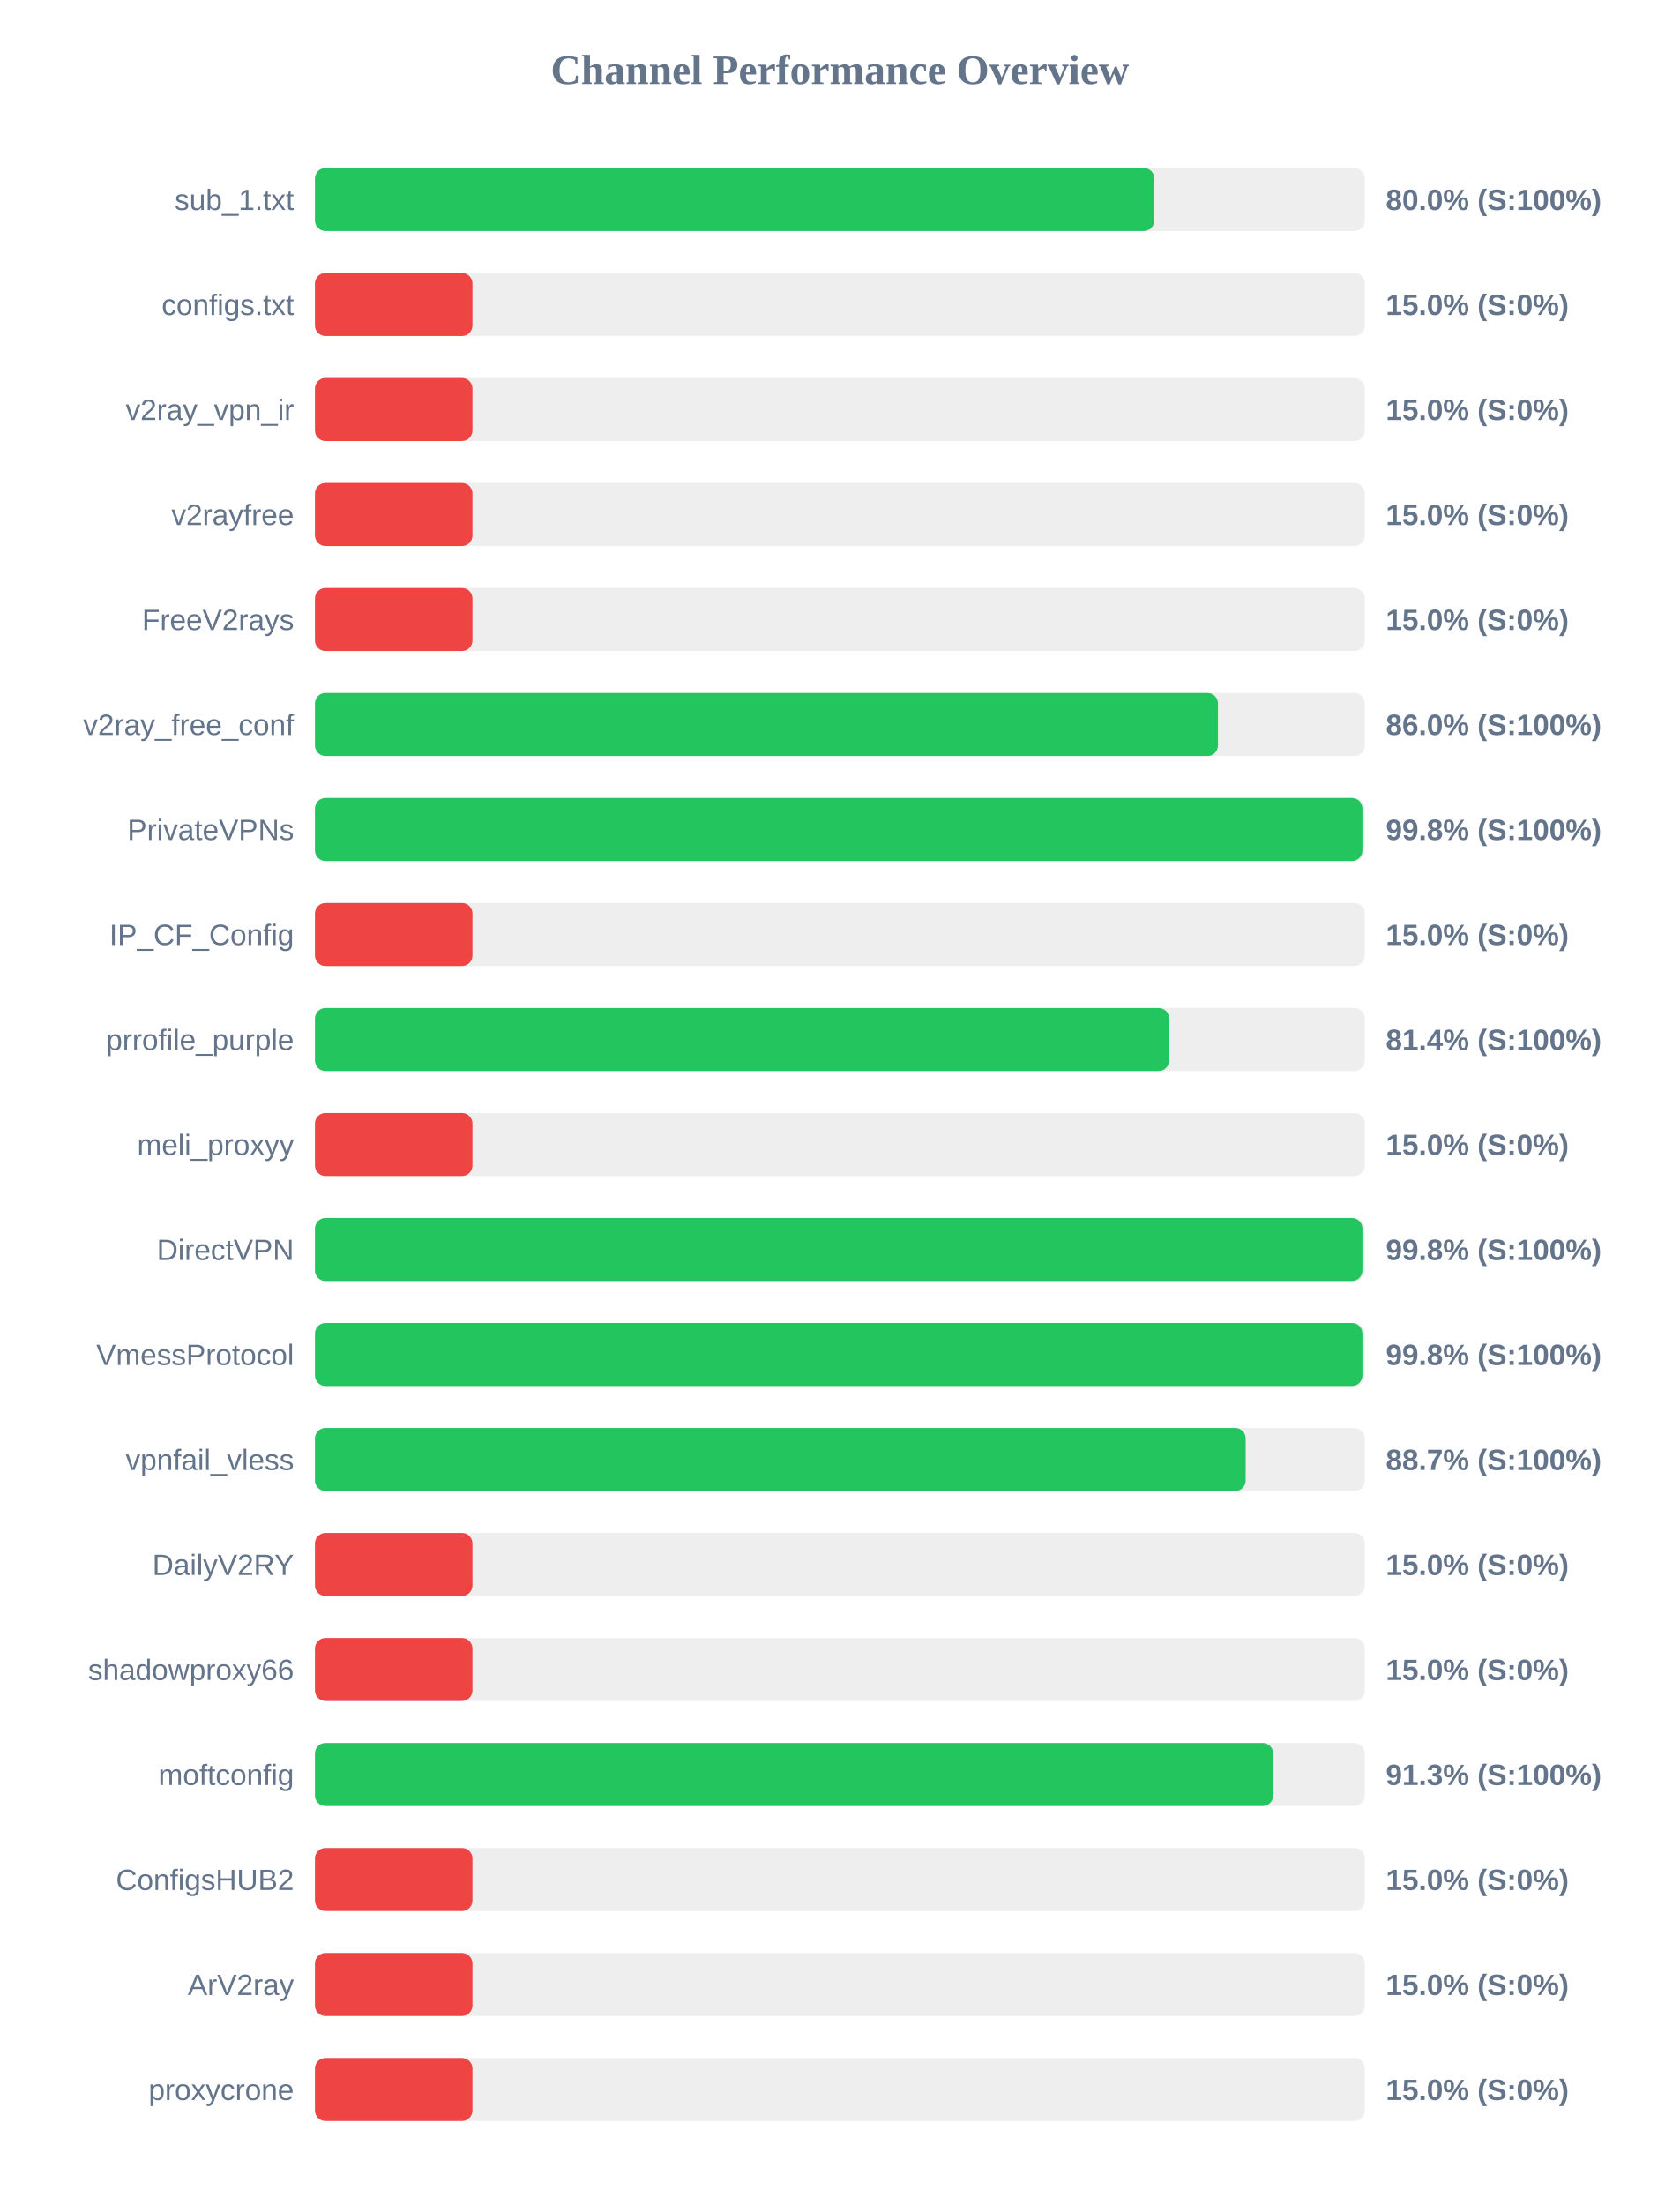
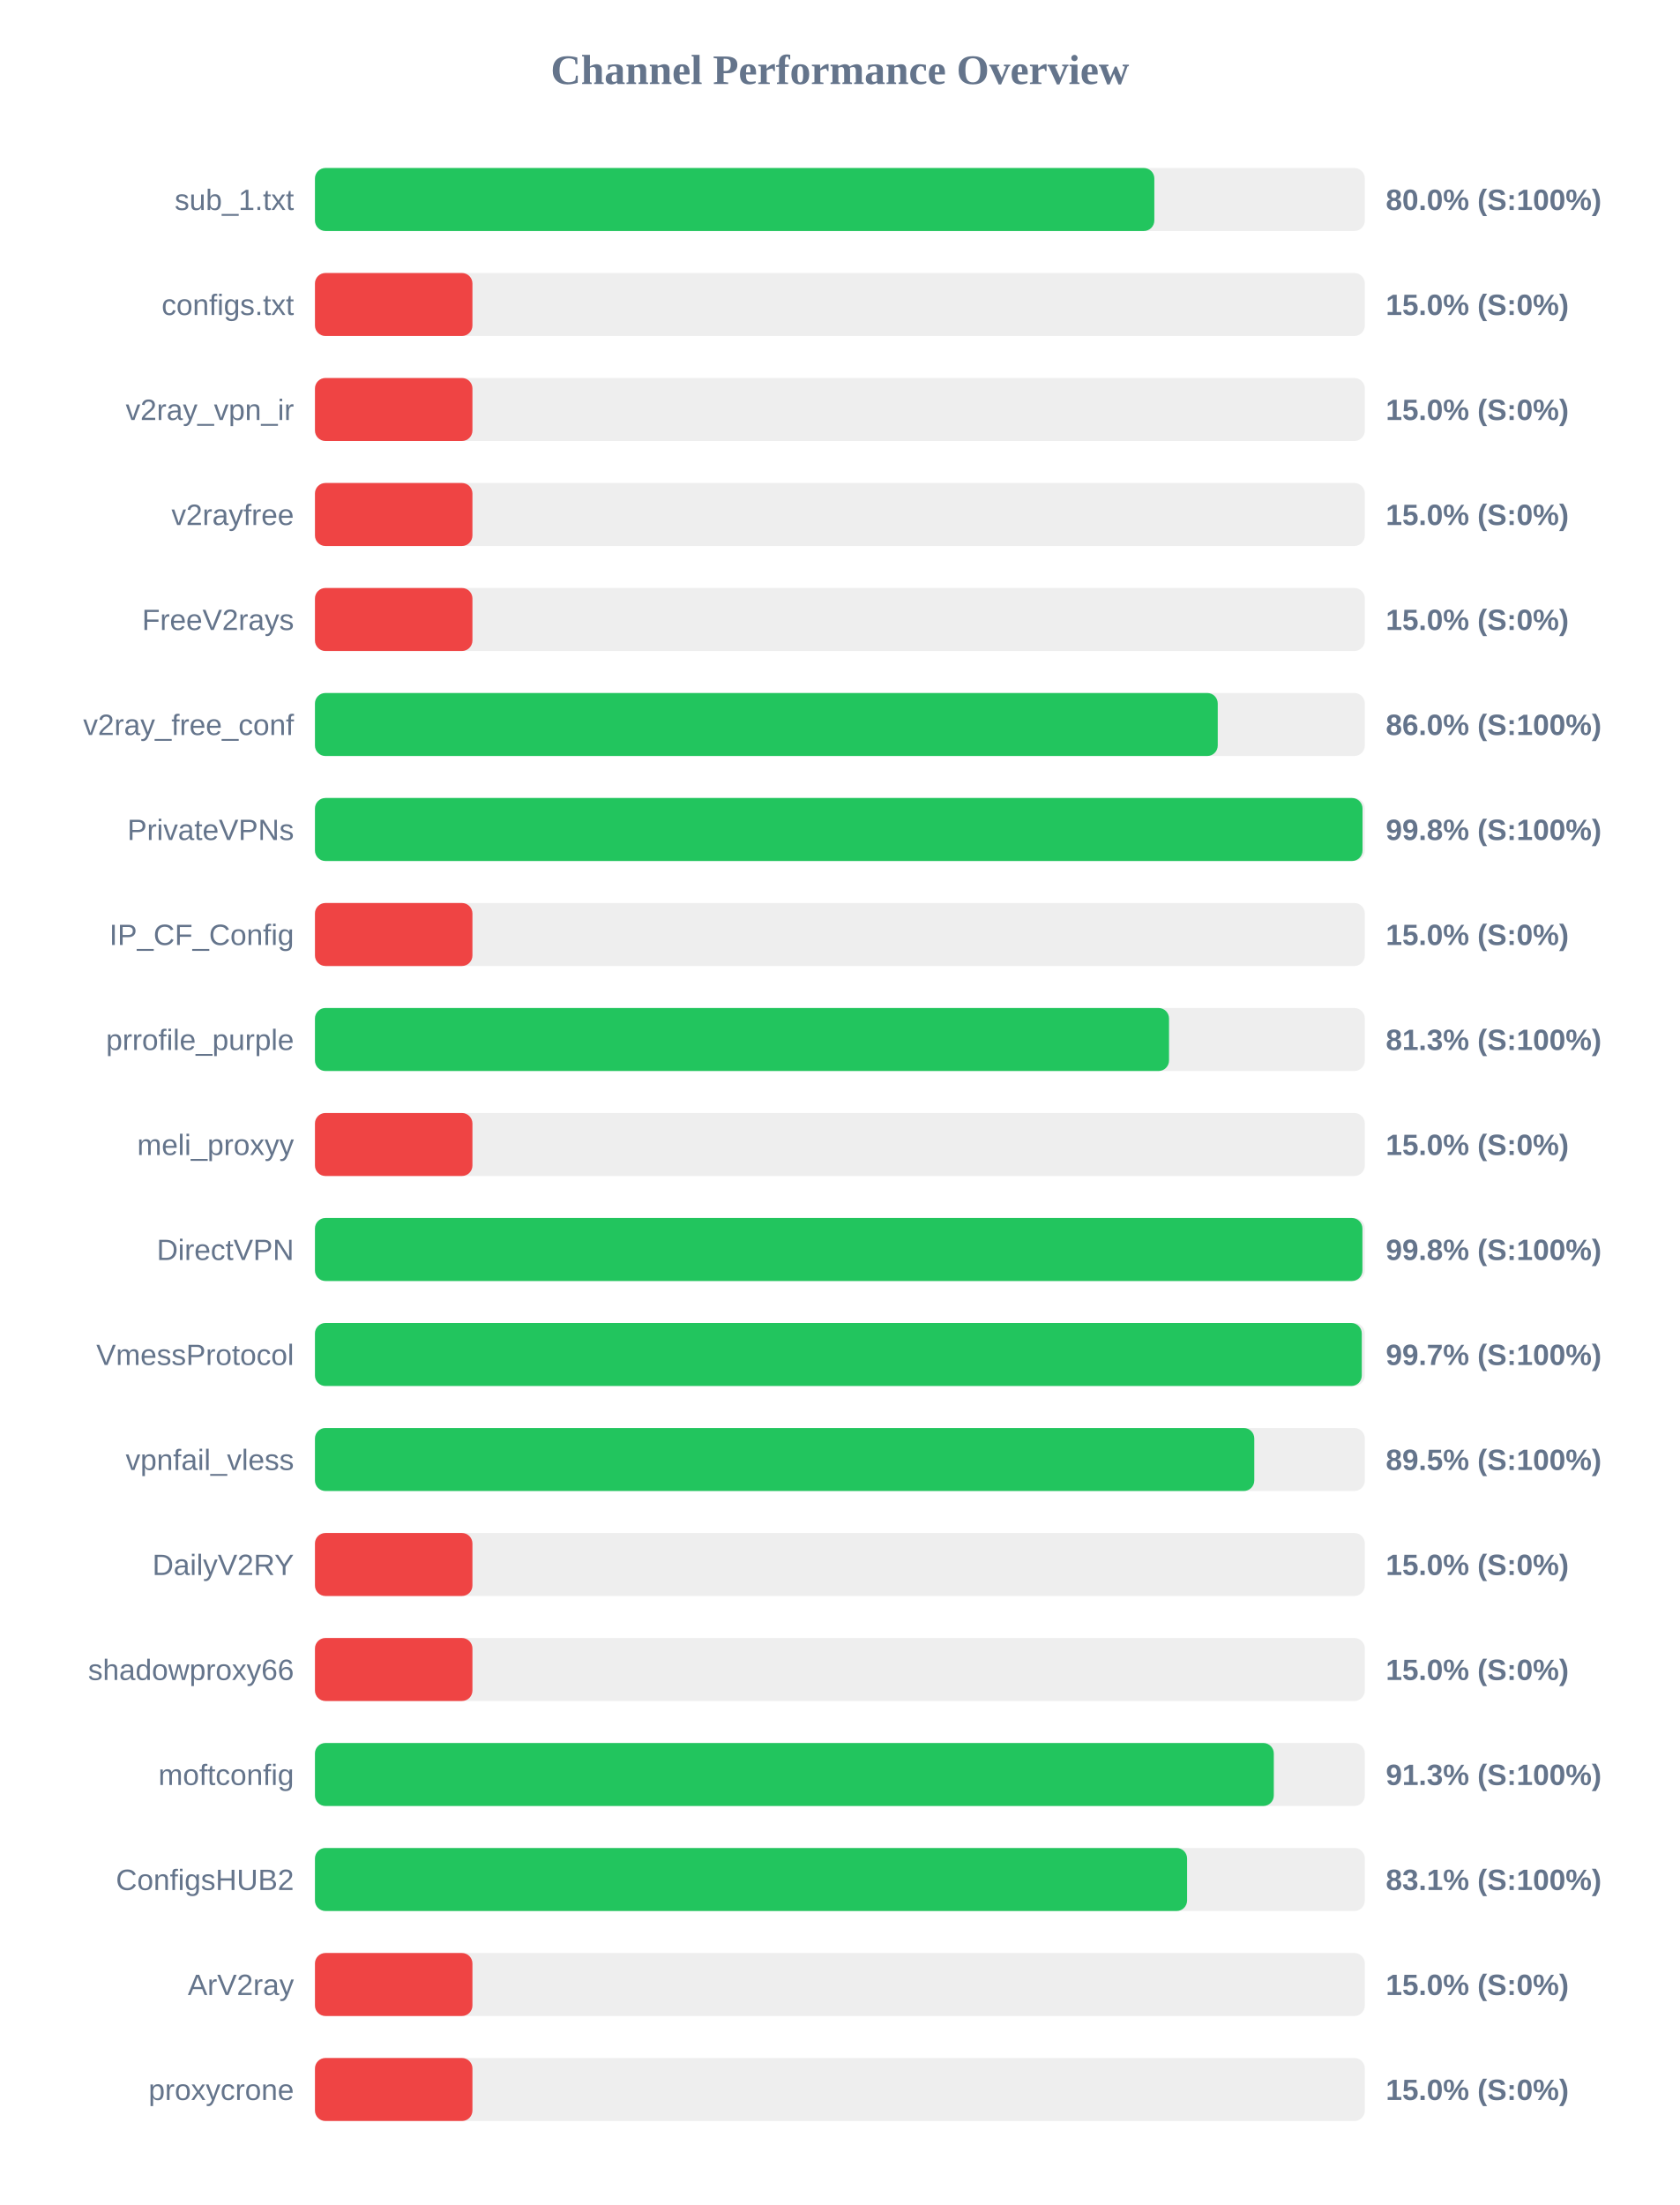
<svg xmlns="http://www.w3.org/2000/svg" width="800" height="1050" version="1.1">
  <style>
        .row { font: 14px Arial; fill: #64748b; }
        .score { font: bold 14px Arial; fill: #64748b; }
    </style>
  <text x="400" y="40" text-anchor="middle" font-size="20px" font-weight="bold" fill="#64748b">Channel Performance Overview</text>
  <rect x="150" y="80" width="500" height="30" fill="#eee" rx="5" />
  <rect x="150" y="80" width="399.75" height="30" fill="#22c55e" rx="5" />
  <text x="140" y="100" text-anchor="end" class="row">sub_1.txt</text>
  <text x="660" y="100" text-anchor="start" class="score">80.0% (S:100%)</text>
  <rect x="150" y="130" width="500" height="30" fill="#eee" rx="5" />
  <rect x="150" y="130" width="75.0" height="30" fill="#ef4444" rx="5" />
  <text x="140" y="150" text-anchor="end" class="row">configs.txt</text>
  <text x="660" y="150" text-anchor="start" class="score">15.0% (S:0%)</text>
  <rect x="150" y="180" width="500" height="30" fill="#eee" rx="5" />
  <rect x="150" y="180" width="75.0" height="30" fill="#ef4444" rx="5" />
  <text x="140" y="200" text-anchor="end" class="row">v2ray_vpn_ir</text>
  <text x="660" y="200" text-anchor="start" class="score">15.0% (S:0%)</text>
  <rect x="150" y="230" width="500" height="30" fill="#eee" rx="5" />
  <rect x="150" y="230" width="75.0" height="30" fill="#ef4444" rx="5" />
  <text x="140" y="250" text-anchor="end" class="row">v2rayfree</text>
  <text x="660" y="250" text-anchor="start" class="score">15.0% (S:0%)</text>
  <rect x="150" y="280" width="500" height="30" fill="#eee" rx="5" />
  <rect x="150" y="280" width="75.0" height="30" fill="#ef4444" rx="5" />
  <text x="140" y="300" text-anchor="end" class="row">FreeV2rays</text>
  <text x="660" y="300" text-anchor="start" class="score">15.0% (S:0%)</text>
  <rect x="150" y="330" width="500" height="30" fill="#eee" rx="5" />
-   <rect x="150" y="330" width="430.05" height="30" fill="#22c55e" rx="5" />
+   <rect x="150" y="330" width="429.95" height="30" fill="#22c55e" rx="5" />
  <text x="140" y="350" text-anchor="end" class="row">v2ray_free_conf</text>
  <text x="660" y="350" text-anchor="start" class="score">86.0% (S:100%)</text>
  <rect x="150" y="380" width="500" height="30" fill="#eee" rx="5" />
-   <rect x="150" y="380" width="498.85" height="30" fill="#22c55e" rx="5" />
+   <rect x="150" y="380" width="498.9" height="30" fill="#22c55e" rx="5" />
  <text x="140" y="400" text-anchor="end" class="row">PrivateVPNs</text>
  <text x="660" y="400" text-anchor="start" class="score">99.8% (S:100%)</text>
  <rect x="150" y="430" width="500" height="30" fill="#eee" rx="5" />
  <rect x="150" y="430" width="75.0" height="30" fill="#ef4444" rx="5" />
  <text x="140" y="450" text-anchor="end" class="row">IP_CF_Config</text>
  <text x="660" y="450" text-anchor="start" class="score">15.0% (S:0%)</text>
  <rect x="150" y="480" width="500" height="30" fill="#eee" rx="5" />
-   <rect x="150" y="480" width="406.8" height="30" fill="#22c55e" rx="5" />
+   <rect x="150" y="480" width="406.75" height="30" fill="#22c55e" rx="5" />
  <text x="140" y="500" text-anchor="end" class="row">prrofile_purple</text>
-   <text x="660" y="500" text-anchor="start" class="score">81.4% (S:100%)</text>
+   <text x="660" y="500" text-anchor="start" class="score">81.3% (S:100%)</text>
  <rect x="150" y="530" width="500" height="30" fill="#eee" rx="5" />
  <rect x="150" y="530" width="75.0" height="30" fill="#ef4444" rx="5" />
  <text x="140" y="550" text-anchor="end" class="row">meli_proxyy</text>
  <text x="660" y="550" text-anchor="start" class="score">15.0% (S:0%)</text>
  <rect x="150" y="580" width="500" height="30" fill="#eee" rx="5" />
  <rect x="150" y="580" width="498.85" height="30" fill="#22c55e" rx="5" />
  <text x="140" y="600" text-anchor="end" class="row">DirectVPN</text>
  <text x="660" y="600" text-anchor="start" class="score">99.8% (S:100%)</text>
  <rect x="150" y="630" width="500" height="30" fill="#eee" rx="5" />
-   <rect x="150" y="630" width="498.85" height="30" fill="#22c55e" rx="5" />
+   <rect x="150" y="630" width="498.55" height="30" fill="#22c55e" rx="5" />
  <text x="140" y="650" text-anchor="end" class="row">VmessProtocol</text>
-   <text x="660" y="650" text-anchor="start" class="score">99.8% (S:100%)</text>
+   <text x="660" y="650" text-anchor="start" class="score">99.7% (S:100%)</text>
  <rect x="150" y="680" width="500" height="30" fill="#eee" rx="5" />
-   <rect x="150" y="680" width="443.25" height="30" fill="#22c55e" rx="5" />
+   <rect x="150" y="680" width="447.35" height="30" fill="#22c55e" rx="5" />
  <text x="140" y="700" text-anchor="end" class="row">vpnfail_vless</text>
-   <text x="660" y="700" text-anchor="start" class="score">88.7% (S:100%)</text>
+   <text x="660" y="700" text-anchor="start" class="score">89.5% (S:100%)</text>
  <rect x="150" y="730" width="500" height="30" fill="#eee" rx="5" />
  <rect x="150" y="730" width="75.0" height="30" fill="#ef4444" rx="5" />
  <text x="140" y="750" text-anchor="end" class="row">DailyV2RY</text>
  <text x="660" y="750" text-anchor="start" class="score">15.0% (S:0%)</text>
  <rect x="150" y="780" width="500" height="30" fill="#eee" rx="5" />
  <rect x="150" y="780" width="75.0" height="30" fill="#ef4444" rx="5" />
  <text x="140" y="800" text-anchor="end" class="row">shadowproxy66</text>
  <text x="660" y="800" text-anchor="start" class="score">15.0% (S:0%)</text>
  <rect x="150" y="830" width="500" height="30" fill="#eee" rx="5" />
-   <rect x="150" y="830" width="456.35" height="30" fill="#22c55e" rx="5" />
+   <rect x="150" y="830" width="456.65" height="30" fill="#22c55e" rx="5" />
  <text x="140" y="850" text-anchor="end" class="row">moftconfig</text>
  <text x="660" y="850" text-anchor="start" class="score">91.3% (S:100%)</text>
  <rect x="150" y="880" width="500" height="30" fill="#eee" rx="5" />
-   <rect x="150" y="880" width="75.0" height="30" fill="#ef4444" rx="5" />
+   <rect x="150" y="880" width="415.35" height="30" fill="#22c55e" rx="5" />
  <text x="140" y="900" text-anchor="end" class="row">ConfigsHUB2</text>
-   <text x="660" y="900" text-anchor="start" class="score">15.0% (S:0%)</text>
+   <text x="660" y="900" text-anchor="start" class="score">83.1% (S:100%)</text>
  <rect x="150" y="930" width="500" height="30" fill="#eee" rx="5" />
  <rect x="150" y="930" width="75.0" height="30" fill="#ef4444" rx="5" />
  <text x="140" y="950" text-anchor="end" class="row">ArV2ray</text>
  <text x="660" y="950" text-anchor="start" class="score">15.0% (S:0%)</text>
  <rect x="150" y="980" width="500" height="30" fill="#eee" rx="5" />
  <rect x="150" y="980" width="75.0" height="30" fill="#ef4444" rx="5" />
  <text x="140" y="1000" text-anchor="end" class="row">proxycrone</text>
  <text x="660" y="1000" text-anchor="start" class="score">15.0% (S:0%)</text>
</svg>
